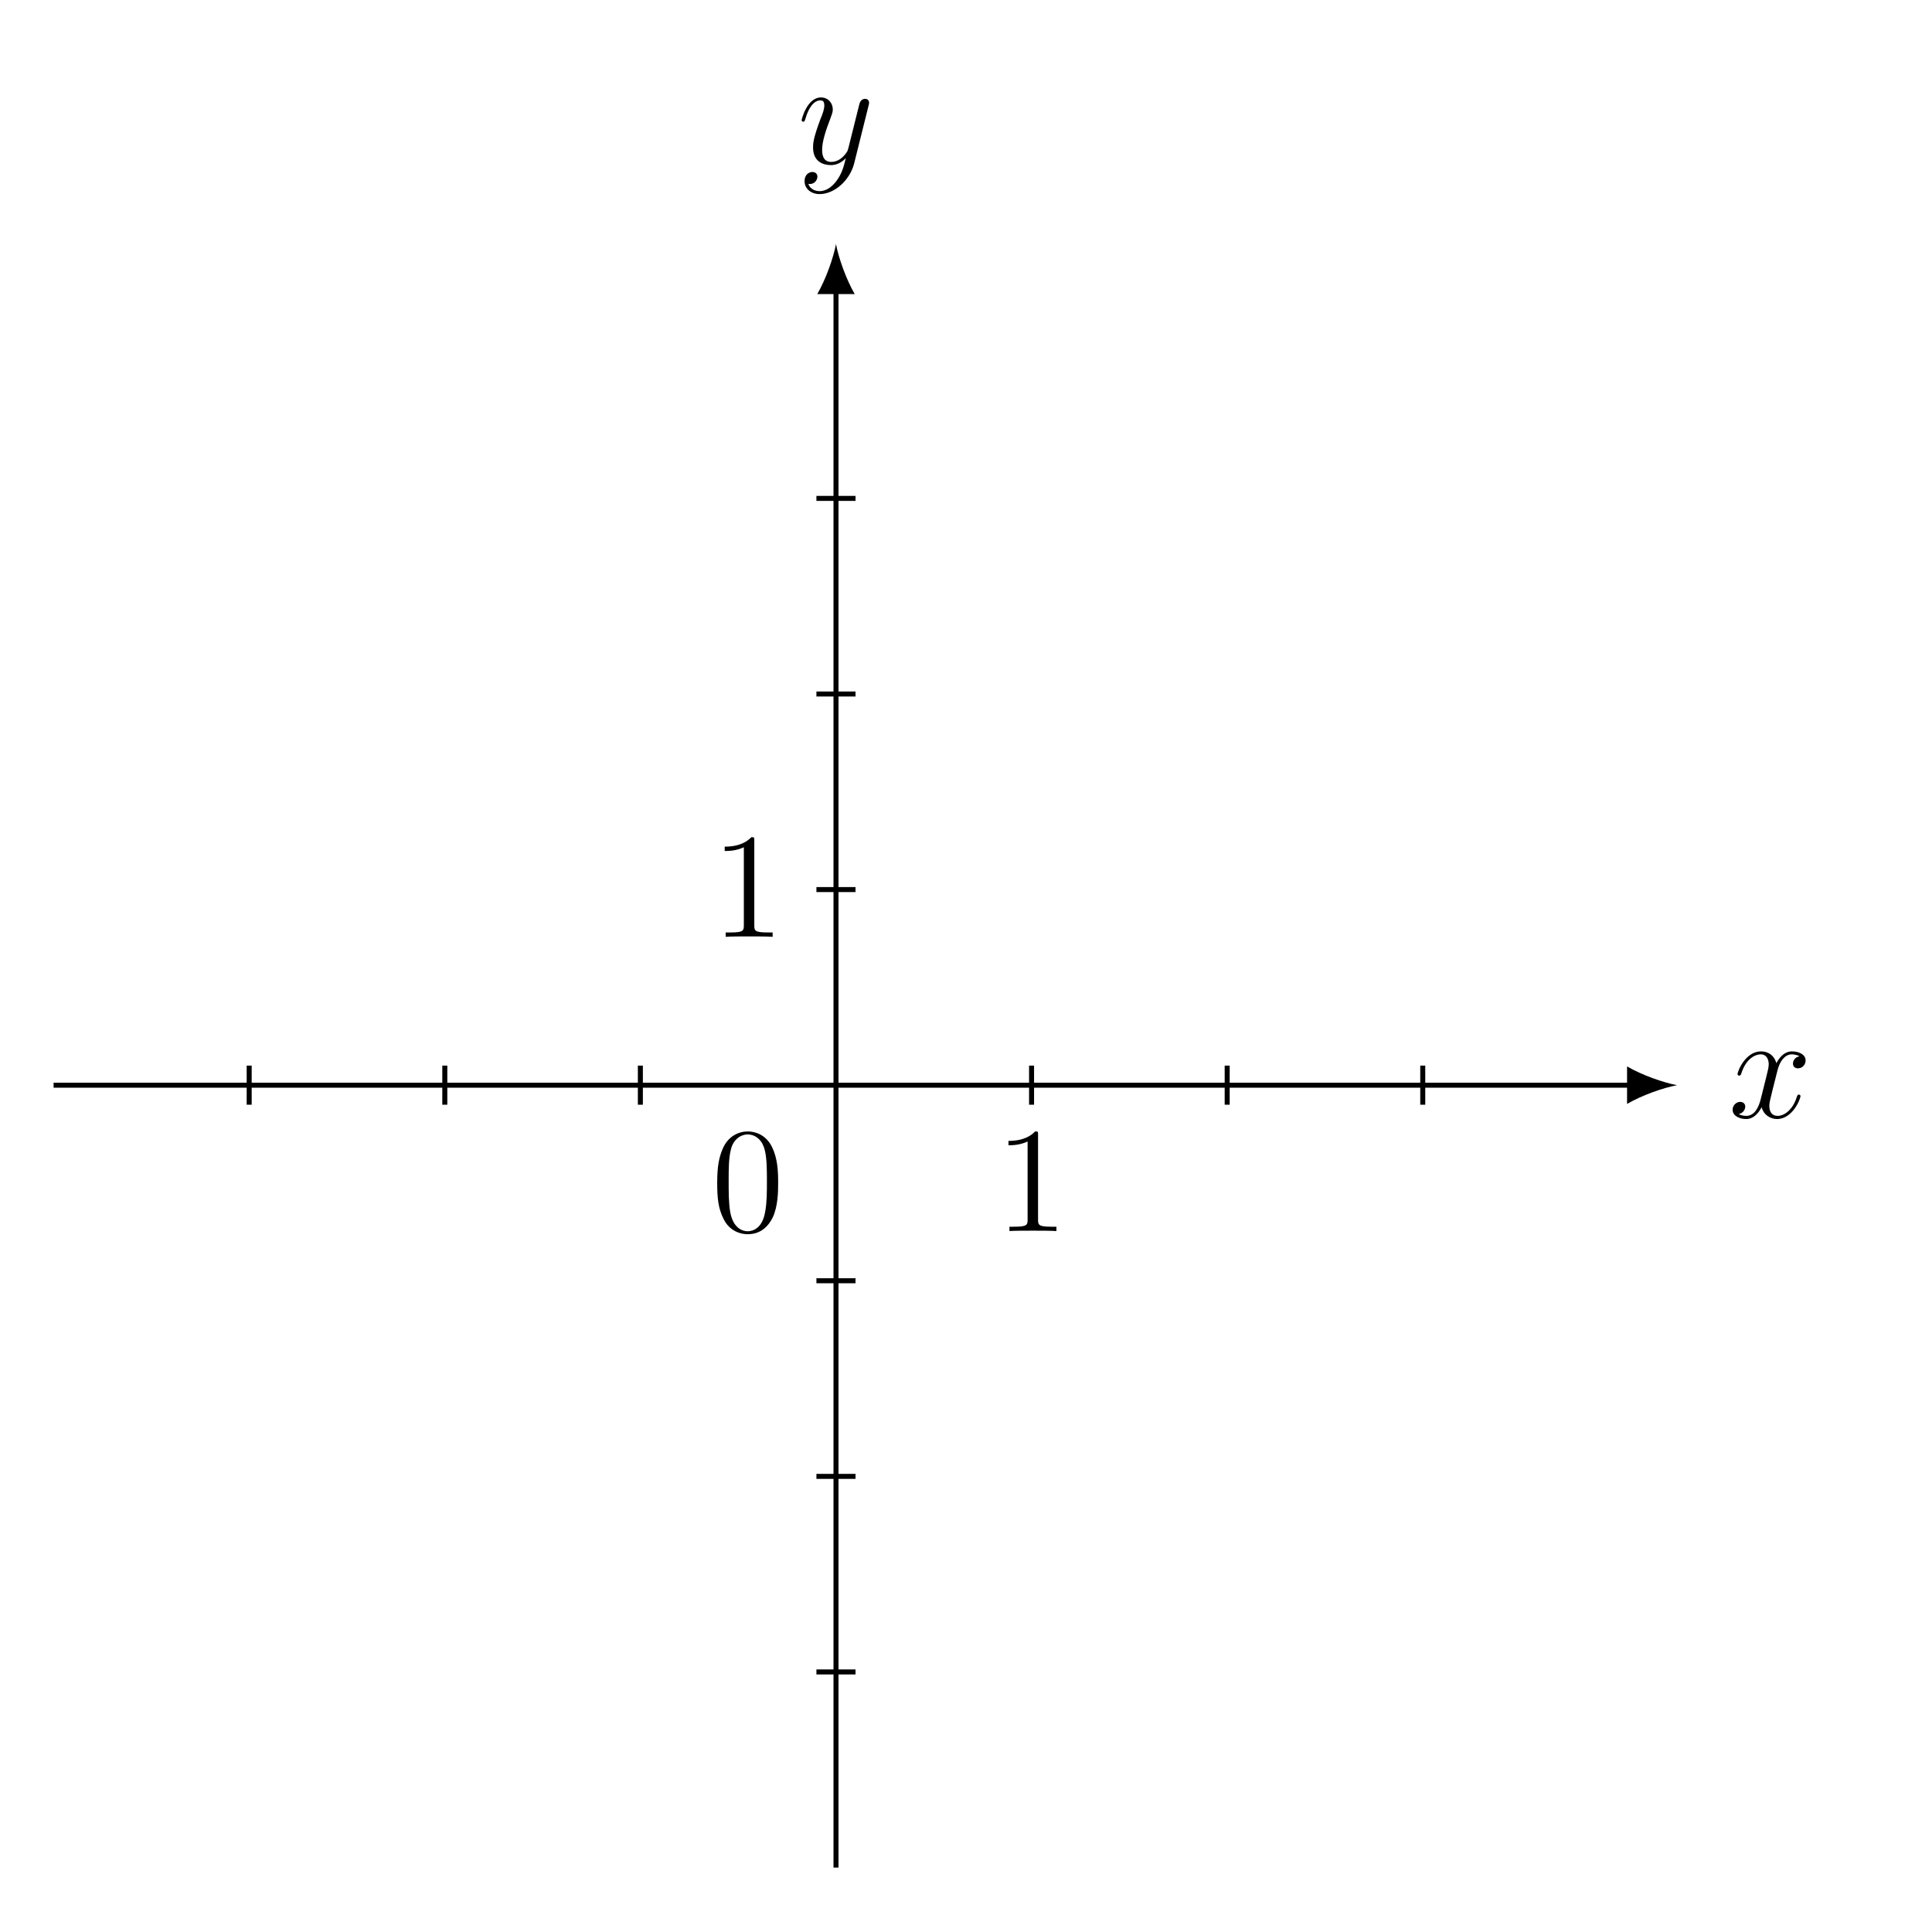
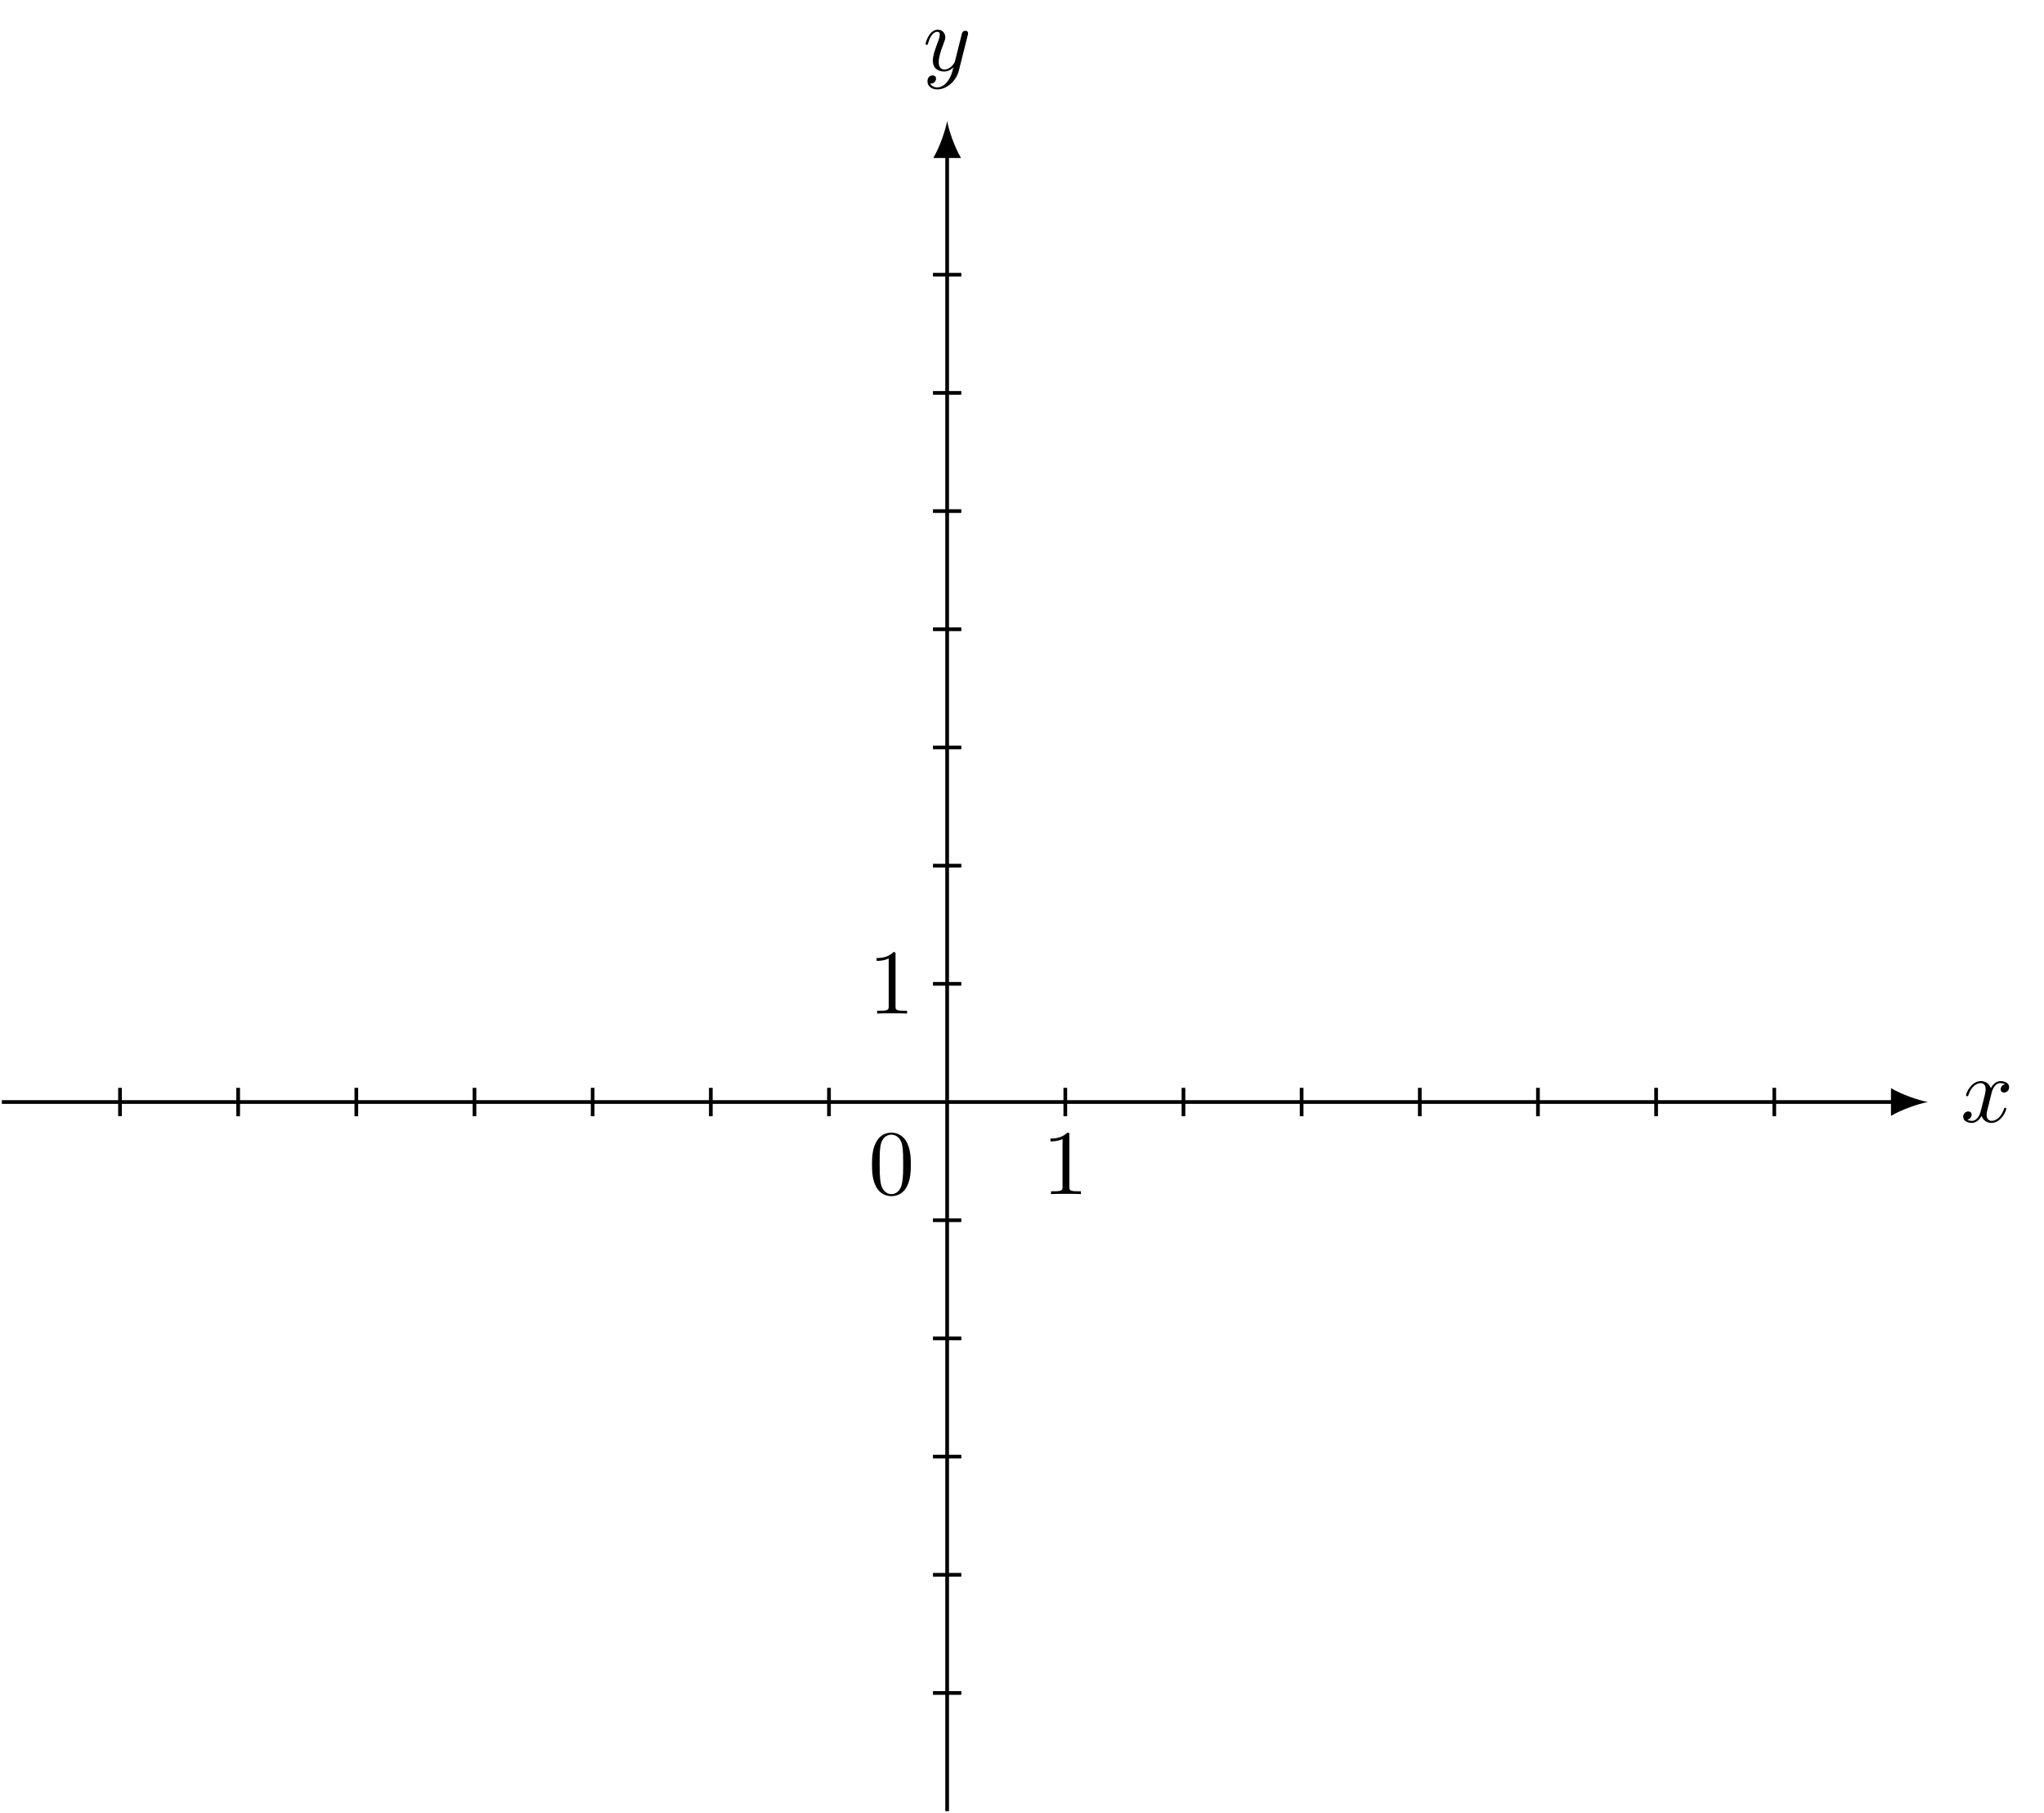
- <svg xmlns="http://www.w3.org/2000/svg" xmlns:xlink="http://www.w3.org/1999/xlink" data-source-hash="f78c927139db" width="152.226pt" height="153.046pt" viewBox="0 0 152.226 153.046" version="1.2">
+ <svg xmlns="http://www.w3.org/2000/svg" xmlns:xlink="http://www.w3.org/1999/xlink" version="1.1" width="220.653pt" height="195.674pt" viewBox="-70.007 -70.007 220.653 195.674">
  <defs>
-     <g>
-       <symbol overflow="visible" id="glyph0-0">
-         <path style="stroke:none;" d="" />
-       </symbol>
-       <symbol overflow="visible" id="glyph0-1">
-         <path style="stroke:none;" d="M 5.703 -1.703 C 5.703 -1.75 5.656 -1.812 5.578 -1.812 C 5.469 -1.812 5.469 -1.75 5.422 -1.656 C 5.109 -0.609 4.422 -0.125 3.891 -0.125 C 3.469 -0.125 3.234 -0.422 3.234 -0.922 C 3.234 -1.172 3.297 -1.359 3.484 -2.156 L 3.891 -3.766 C 4.078 -4.484 4.484 -5 5.016 -5 C 5.016 -5 5.375 -5 5.625 -4.844 C 5.25 -4.781 5.109 -4.484 5.109 -4.266 C 5.109 -3.984 5.328 -3.891 5.5 -3.891 C 5.859 -3.891 6.109 -4.188 6.109 -4.516 C 6.109 -5.016 5.531 -5.234 5.031 -5.234 C 4.312 -5.234 3.906 -4.531 3.797 -4.297 C 3.531 -5.188 2.797 -5.234 2.578 -5.234 C 1.359 -5.234 0.719 -3.688 0.719 -3.422 C 0.719 -3.375 0.766 -3.312 0.859 -3.312 C 0.953 -3.312 0.969 -3.391 1 -3.438 C 1.406 -4.75 2.203 -5 2.547 -5 C 3.078 -5 3.188 -4.5 3.188 -4.219 C 3.188 -3.953 3.109 -3.688 2.969 -3.109 L 2.562 -1.484 C 2.391 -0.766 2.047 -0.125 1.406 -0.125 C 1.359 -0.125 1.062 -0.125 0.812 -0.266 C 1.234 -0.359 1.328 -0.719 1.328 -0.859 C 1.328 -1.094 1.156 -1.234 0.922 -1.234 C 0.641 -1.234 0.328 -0.984 0.328 -0.609 C 0.328 -0.109 0.891 0.125 1.406 0.125 C 1.969 0.125 2.375 -0.328 2.625 -0.812 C 2.812 -0.125 3.406 0.125 3.844 0.125 C 5.062 0.125 5.703 -1.438 5.703 -1.703 Z M 5.703 -1.703 " />
-       </symbol>
-       <symbol overflow="visible" id="glyph0-2">
-         <path style="stroke:none;" d="M 5.641 -4.625 C 5.656 -4.672 5.672 -4.75 5.672 -4.828 C 5.672 -5 5.531 -5.125 5.359 -5.125 C 5.25 -5.125 5 -5.078 4.906 -4.719 L 4.031 -1.219 C 3.969 -1.016 3.969 -0.984 3.875 -0.859 C 3.641 -0.516 3.234 -0.125 2.672 -0.125 C 2 -0.125 1.953 -0.766 1.953 -1.094 C 1.953 -1.766 2.266 -2.688 2.594 -3.531 C 2.719 -3.891 2.797 -4.047 2.797 -4.281 C 2.797 -4.781 2.438 -5.234 1.859 -5.234 C 0.766 -5.234 0.328 -3.516 0.328 -3.422 C 0.328 -3.375 0.375 -3.312 0.453 -3.312 C 0.562 -3.312 0.562 -3.359 0.625 -3.531 C 0.906 -4.531 1.359 -5 1.812 -5 C 1.922 -5 2.125 -5 2.125 -4.609 C 2.125 -4.297 2 -3.953 1.812 -3.5 C 1.234 -1.953 1.234 -1.562 1.234 -1.266 C 1.234 -0.141 2.047 0.125 2.641 0.125 C 2.984 0.125 3.406 0.016 3.828 -0.422 C 3.656 0.281 3.531 0.75 3.125 1.328 C 2.797 1.781 2.344 2.188 1.75 2.188 C 1.609 2.188 1.047 2.156 0.859 1.609 C 0.906 1.625 0.984 1.625 0.984 1.625 C 1.344 1.625 1.578 1.312 1.578 1.047 C 1.578 0.766 1.359 0.672 1.172 0.672 C 0.984 0.672 0.562 0.812 0.562 1.406 C 0.562 2 1.078 2.422 1.75 2.422 C 2.938 2.422 4.141 1.328 4.484 0.016 Z M 5.641 -4.625 " />
-       </symbol>
-       <symbol overflow="visible" id="glyph1-0">
-         <path style="stroke:none;" d="" />
-       </symbol>
-       <symbol overflow="visible" id="glyph1-1">
-         <path style="stroke:none;" d="M 5.312 -3.797 C 5.312 -4.781 5.266 -5.75 4.828 -6.656 C 4.344 -7.641 3.484 -7.891 2.906 -7.891 C 2.219 -7.891 1.375 -7.547 0.938 -6.562 C 0.609 -5.812 0.484 -5.078 0.484 -3.797 C 0.484 -2.641 0.562 -1.781 1 -0.938 C 1.453 -0.031 2.281 0.25 2.891 0.25 C 3.938 0.25 4.531 -0.375 4.875 -1.062 C 5.297 -1.953 5.312 -3.109 5.312 -3.797 Z M 4.422 -3.938 C 4.422 -3.141 4.422 -2.25 4.281 -1.516 C 4.062 -0.219 3.312 0.016 2.891 0.016 C 2.516 0.016 1.75 -0.203 1.516 -1.5 C 1.391 -2.203 1.391 -3.109 1.391 -3.938 C 1.391 -4.922 1.391 -5.797 1.578 -6.5 C 1.781 -7.297 2.391 -7.656 2.891 -7.656 C 3.344 -7.656 4.031 -7.391 4.266 -6.359 C 4.422 -5.688 4.422 -4.75 4.422 -3.938 Z M 4.422 -3.938 " />
-       </symbol>
-       <symbol overflow="visible" id="glyph1-2">
-         <path style="stroke:none;" d="M 4.875 0 L 4.875 -0.344 L 4.5 -0.344 C 3.453 -0.344 3.422 -0.484 3.422 -0.922 L 3.422 -7.609 C 3.422 -7.891 3.422 -7.891 3.188 -7.891 C 2.891 -7.578 2.297 -7.141 1.078 -7.141 L 1.078 -6.797 C 1.359 -6.797 1.953 -6.797 2.594 -7.094 L 2.594 -0.922 C 2.594 -0.484 2.562 -0.344 1.516 -0.344 L 1.156 -0.344 L 1.156 0 C 1.469 -0.031 2.625 -0.031 3.016 -0.031 C 3.406 -0.031 4.547 -0.031 4.875 0 Z M 4.875 0 " />
-       </symbol>
-     </g>
+     <path id="g1-48" d="M4.583-3.188C4.583-3.985 4.533-4.782 4.184-5.519C3.726-6.476 2.909-6.635 2.491-6.635C1.893-6.635 1.166-6.376 .757-5.45C.438-4.762 .389-3.985 .389-3.188C.389-2.441 .428-1.544 .837-.787C1.265 .02 1.993 .219 2.481 .219C3.019 .219 3.776 .01 4.214-.936C4.533-1.624 4.583-2.401 4.583-3.188ZM2.481 0C2.092 0 1.504-.249 1.325-1.205C1.215-1.803 1.215-2.72 1.215-3.308C1.215-3.945 1.215-4.603 1.295-5.141C1.484-6.326 2.232-6.416 2.481-6.416C2.809-6.416 3.467-6.237 3.656-5.25C3.756-4.692 3.756-3.935 3.756-3.308C3.756-2.56 3.756-1.883 3.646-1.245C3.497-.299 2.929 0 2.481 0Z" />
+     <path id="g1-49" d="M2.929-6.376C2.929-6.615 2.929-6.635 2.7-6.635C2.082-5.998 1.205-5.998 .887-5.998V-5.689C1.086-5.689 1.674-5.689 2.192-5.948V-.787C2.192-.428 2.162-.309 1.265-.309H.946V0C1.295-.03 2.162-.03 2.56-.03S3.826-.03 4.174 0V-.309H3.856C2.959-.309 2.929-.418 2.929-.787V-6.376Z" />
+     <path id="g0-120" d="M3.328-3.009C3.387-3.268 3.616-4.184 4.314-4.184C4.364-4.184 4.603-4.184 4.812-4.055C4.533-4.005 4.334-3.756 4.334-3.517C4.334-3.357 4.443-3.168 4.712-3.168C4.932-3.168 5.25-3.347 5.25-3.746C5.25-4.264 4.663-4.403 4.324-4.403C3.746-4.403 3.397-3.875 3.278-3.646C3.029-4.304 2.491-4.403 2.202-4.403C1.166-4.403 .598-3.118 .598-2.869C.598-2.77 .697-2.77 .717-2.77C.797-2.77 .827-2.79 .847-2.879C1.186-3.935 1.843-4.184 2.182-4.184C2.371-4.184 2.72-4.095 2.72-3.517C2.72-3.208 2.55-2.54 2.182-1.146C2.022-.528 1.674-.11 1.235-.11C1.176-.11 .946-.11 .737-.239C.986-.289 1.205-.498 1.205-.777C1.205-1.046 .986-1.126 .837-1.126C.538-1.126 .289-.867 .289-.548C.289-.09 .787 .11 1.225 .11C1.883 .11 2.242-.588 2.271-.648C2.391-.279 2.75 .11 3.347 .11C4.374 .11 4.941-1.176 4.941-1.425C4.941-1.524 4.852-1.524 4.822-1.524C4.732-1.524 4.712-1.484 4.692-1.415C4.364-.349 3.686-.11 3.367-.11C2.979-.11 2.819-.428 2.819-.767C2.819-.986 2.879-1.205 2.989-1.644L3.328-3.009Z" />
+     <path id="g0-121" d="M4.842-3.796C4.882-3.935 4.882-3.955 4.882-4.025C4.882-4.204 4.742-4.294 4.593-4.294C4.493-4.294 4.334-4.234 4.244-4.085C4.224-4.035 4.144-3.726 4.105-3.547C4.035-3.288 3.965-3.019 3.905-2.75L3.457-.956C3.417-.807 2.989-.11 2.331-.11C1.823-.11 1.714-.548 1.714-.917C1.714-1.375 1.883-1.993 2.222-2.869C2.381-3.278 2.421-3.387 2.421-3.587C2.421-4.035 2.102-4.403 1.604-4.403C.658-4.403 .289-2.959 .289-2.869C.289-2.77 .389-2.77 .408-2.77C.508-2.77 .518-2.79 .568-2.949C.837-3.885 1.235-4.184 1.574-4.184C1.654-4.184 1.823-4.184 1.823-3.866C1.823-3.616 1.724-3.357 1.654-3.168C1.255-2.112 1.076-1.544 1.076-1.076C1.076-.189 1.704 .11 2.291 .11C2.68 .11 3.019-.06 3.298-.339C3.168 .179 3.049 .667 2.65 1.196C2.391 1.534 2.012 1.823 1.554 1.823C1.415 1.823 .966 1.793 .797 1.405C.956 1.405 1.086 1.405 1.225 1.285C1.325 1.196 1.425 1.066 1.425 .877C1.425 .568 1.156 .528 1.056 .528C.827 .528 .498 .687 .498 1.176C.498 1.674 .936 2.042 1.554 2.042C2.58 2.042 3.606 1.136 3.885 .01L4.842-3.796Z" />
  </defs>
-   <g id="surface1">
-     <path style="fill:none;stroke-width:0.399;stroke-linecap:butt;stroke-linejoin:miter;stroke:rgb(0%,0%,0%);stroke-opacity:1;stroke-miterlimit:10;" d="M -62.362 -0.002 L 63.453 -0.002 " transform="matrix(0.993805,0,0,-0.993805,66.22166,85.96316)" />
-     <path style=" stroke:none;fill-rule:nonzero;fill:rgb(0%,0%,0%);fill-opacity:1;" d="M 132.848 85.965 C 131.789 85.766 130.074 85.172 128.887 84.477 L 128.887 87.449 C 130.074 86.754 131.789 86.16 132.848 85.965 " />
-     <g style="fill:rgb(0%,0%,0%);fill-opacity:1;">
-       <use xlink:href="#glyph0-1" x="136.921" y="88.521" />
-     </g>
-     <path style="fill:none;stroke-width:0.399;stroke-linecap:butt;stroke-linejoin:miter;stroke:rgb(0%,0%,0%);stroke-opacity:1;stroke-miterlimit:10;" d="M 0.001 -62.365 L 0.001 63.454 " transform="matrix(0.993805,0,0,-0.993805,66.22166,85.96316)" />
-     <path style=" stroke:none;fill-rule:nonzero;fill:rgb(0%,0%,0%);fill-opacity:1;" d="M 66.223 19.336 C 66.023 20.395 65.43 22.109 64.738 23.297 L 67.707 23.297 C 67.016 22.109 66.418 20.395 66.223 19.336 " />
-     <g style="fill:rgb(0%,0%,0%);fill-opacity:1;">
-       <use xlink:href="#glyph0-2" x="63.172" y="12.953" />
-     </g>
-     <path style="fill:none;stroke-width:0.399;stroke-linecap:butt;stroke-linejoin:miter;stroke:rgb(0%,0%,0%);stroke-opacity:1;stroke-miterlimit:10;" d="M -46.773 -1.558 L -46.773 1.559 " transform="matrix(0.993805,0,0,-0.993805,66.22166,85.96316)" />
-     <path style="fill:none;stroke-width:0.399;stroke-linecap:butt;stroke-linejoin:miter;stroke:rgb(0%,0%,0%);stroke-opacity:1;stroke-miterlimit:10;" d="M -31.18 -1.558 L -31.18 1.559 " transform="matrix(0.993805,0,0,-0.993805,66.22166,85.96316)" />
-     <path style="fill:none;stroke-width:0.399;stroke-linecap:butt;stroke-linejoin:miter;stroke:rgb(0%,0%,0%);stroke-opacity:1;stroke-miterlimit:10;" d="M -15.592 -1.558 L -15.592 1.559 " transform="matrix(0.993805,0,0,-0.993805,66.22166,85.96316)" />
-     <path style="fill:none;stroke-width:0.399;stroke-linecap:butt;stroke-linejoin:miter;stroke:rgb(0%,0%,0%);stroke-opacity:1;stroke-miterlimit:10;" d="M 15.59 -1.558 L 15.59 1.559 " transform="matrix(0.993805,0,0,-0.993805,66.22166,85.96316)" />
-     <path style="fill:none;stroke-width:0.399;stroke-linecap:butt;stroke-linejoin:miter;stroke:rgb(0%,0%,0%);stroke-opacity:1;stroke-miterlimit:10;" d="M 31.182 -1.558 L 31.182 1.559 " transform="matrix(0.993805,0,0,-0.993805,66.22166,85.96316)" />
-     <path style="fill:none;stroke-width:0.399;stroke-linecap:butt;stroke-linejoin:miter;stroke:rgb(0%,0%,0%);stroke-opacity:1;stroke-miterlimit:10;" d="M 46.771 -1.558 L 46.771 1.559 " transform="matrix(0.993805,0,0,-0.993805,66.22166,85.96316)" />
-     <path style="fill:none;stroke-width:0.399;stroke-linecap:butt;stroke-linejoin:miter;stroke:rgb(0%,0%,0%);stroke-opacity:1;stroke-miterlimit:10;" d="M -1.559 -46.772 L 1.558 -46.772 " transform="matrix(0.993805,0,0,-0.993805,66.22166,85.96316)" />
-     <path style="fill:none;stroke-width:0.399;stroke-linecap:butt;stroke-linejoin:miter;stroke:rgb(0%,0%,0%);stroke-opacity:1;stroke-miterlimit:10;" d="M -1.559 -31.183 L 1.558 -31.183 " transform="matrix(0.993805,0,0,-0.993805,66.22166,85.96316)" />
-     <path style="fill:none;stroke-width:0.399;stroke-linecap:butt;stroke-linejoin:miter;stroke:rgb(0%,0%,0%);stroke-opacity:1;stroke-miterlimit:10;" d="M -1.559 -15.59 L 1.558 -15.59 " transform="matrix(0.993805,0,0,-0.993805,66.22166,85.96316)" />
-     <path style="fill:none;stroke-width:0.399;stroke-linecap:butt;stroke-linejoin:miter;stroke:rgb(0%,0%,0%);stroke-opacity:1;stroke-miterlimit:10;" d="M -1.559 15.591 L 1.558 15.591 " transform="matrix(0.993805,0,0,-0.993805,66.22166,85.96316)" />
-     <path style="fill:none;stroke-width:0.399;stroke-linecap:butt;stroke-linejoin:miter;stroke:rgb(0%,0%,0%);stroke-opacity:1;stroke-miterlimit:10;" d="M -1.559 31.18 L 1.558 31.18 " transform="matrix(0.993805,0,0,-0.993805,66.22166,85.96316)" />
-     <path style="fill:none;stroke-width:0.399;stroke-linecap:butt;stroke-linejoin:miter;stroke:rgb(0%,0%,0%);stroke-opacity:1;stroke-miterlimit:10;" d="M -1.559 46.772 L 1.558 46.772 " transform="matrix(0.993805,0,0,-0.993805,66.22166,85.96316)" />
-     <g style="fill:rgb(0%,0%,0%);fill-opacity:1;">
-       <use xlink:href="#glyph1-1" x="56.329" y="97.52" />
-     </g>
-     <g style="fill:rgb(0%,0%,0%);fill-opacity:1;">
-       <use xlink:href="#glyph1-2" x="78.807" y="97.52" />
-     </g>
-     <g style="fill:rgb(0%,0%,0%);fill-opacity:1;">
-       <use xlink:href="#glyph1-2" x="56.329" y="74.21" />
+   <g id="page1">
+     <g stroke-miterlimit="10" transform="translate(32.23827,48.93273)scale(0.996264,-0.996264)">
+       <g fill="#000" stroke="#000">
+         <g stroke-width="0.4">
+           <path d="M -102.429 0.0 L 102.67 0.0" fill="none" />
+           <g transform="translate(102.6704,0.0)">
+             <path d=" M 3.6 0.0 C 2.533 0.2 0.8 0.8 -0.4 1.5 L -0.4 -1.5 C 0.8 -0.8 2.533 -0.2 3.6 0.0  " stroke="none" />
+           </g>
+           <g transform="translate(109.8033,-2.15277)">
+             <g stroke="none" transform="scale(-1.00375,1.00375)translate(32.23827,48.93273)scale(-1,-1)">
+               <g fill="#000">
+                 <g stroke="none">
+                   <use x="32.238" y="48.933" xlink:href="#g0-120" />
+                 </g>
+               </g>
+             </g>
+           </g>
+           <path d="M 0.0 -76.822 L 0.0 102.67" fill="none" />
+           <g transform="matrix(0.0,1.0,-1.0,0.0,0.0,102.6704)">
+             <path d=" M 3.6 0.0 C 2.533 0.2 0.8 0.8 -0.4 1.5 L -0.4 -1.5 C 0.8 -0.8 2.533 -0.2 3.6 0.0  " stroke="none" />
+           </g>
+           <g transform="translate(-2.6308,111.7477)">
+             <g stroke="none" transform="scale(-1.00375,1.00375)translate(32.23827,48.93273)scale(-1,-1)">
+               <g fill="#000">
+                 <g stroke="none">
+                   <use x="32.238" y="48.933" xlink:href="#g0-121" />
+                 </g>
+               </g>
+             </g>
+           </g>
+           <path d="M -89.626 -1.536 L -89.626 1.536" fill="none" />
+           <path d="M -76.822 -1.536 L -76.822 1.536" fill="none" />
+           <path d="M -64.018 -1.536 L -64.018 1.536" fill="none" />
+           <path d="M -51.215 -1.536 L -51.215 1.536" fill="none" />
+           <path d="M -38.411 -1.536 L -38.411 1.536" fill="none" />
+           <path d="M -25.607 -1.536 L -25.607 1.536" fill="none" />
+           <path d="M -12.804 -1.536 L -12.804 1.536" fill="none" />
+           <path d="M 12.804 -1.536 L 12.804 1.536" fill="none" />
+           <path d="M 25.607 -1.536 L 25.607 1.536" fill="none" />
+           <path d="M 38.411 -1.536 L 38.411 1.536" fill="none" />
+           <path d="M 51.215 -1.536 L 51.215 1.536" fill="none" />
+           <path d="M 64.018 -1.536 L 64.018 1.536" fill="none" />
+           <path d="M 76.822 -1.536 L 76.822 1.536" fill="none" />
+           <path d="M 89.626 -1.536 L 89.626 1.536" fill="none" />
+           <path d="M -1.536 -64.018 L 1.536 -64.018" fill="none" />
+           <path d="M -1.536 -51.215 L 1.536 -51.215" fill="none" />
+           <path d="M -1.536 -38.411 L 1.536 -38.411" fill="none" />
+           <path d="M -1.536 -25.607 L 1.536 -25.607" fill="none" />
+           <path d="M -1.536 -12.804 L 1.536 -12.804" fill="none" />
+           <path d="M -1.536 12.804 L 1.536 12.804" fill="none" />
+           <path d="M -1.536 25.607 L 1.536 25.607" fill="none" />
+           <path d="M -1.536 38.411 L 1.536 38.411" fill="none" />
+           <path d="M -1.536 51.215 L 1.536 51.215" fill="none" />
+           <path d="M -1.536 64.018 L 1.536 64.018" fill="none" />
+           <path d="M -1.536 76.822 L 1.536 76.822" fill="none" />
+           <path d="M -1.536 89.626 L 1.536 89.626" fill="none" />
+           <g transform="translate(-8.53297,-9.9774)">
+             <g stroke="none" transform="scale(-1.00375,1.00375)translate(32.23827,48.93273)scale(-1,-1)">
+               <g fill="#000">
+                 <g stroke="none">
+                   <use x="32.238" y="48.933" xlink:href="#g1-48" />
+                 </g>
+               </g>
+             </g>
+           </g>
+           <g transform="translate(10.30363,-9.9774)">
+             <g stroke="none" transform="scale(-1.00375,1.00375)translate(32.23827,48.93273)scale(-1,-1)">
+               <g fill="#000">
+                 <g stroke="none">
+                   <use x="32.238" y="48.933" xlink:href="#g1-49" />
+                 </g>
+               </g>
+             </g>
+           </g>
+           <g transform="translate(-8.53297,9.58142)">
+             <g stroke="none" transform="scale(-1.00375,1.00375)translate(32.23827,48.93273)scale(-1,-1)">
+               <g fill="#000">
+                 <g stroke="none">
+                   <use x="32.238" y="48.933" xlink:href="#g1-49" />
+                 </g>
+               </g>
+             </g>
+           </g>
+         </g>
+       </g>
    </g>
  </g>
</svg>
